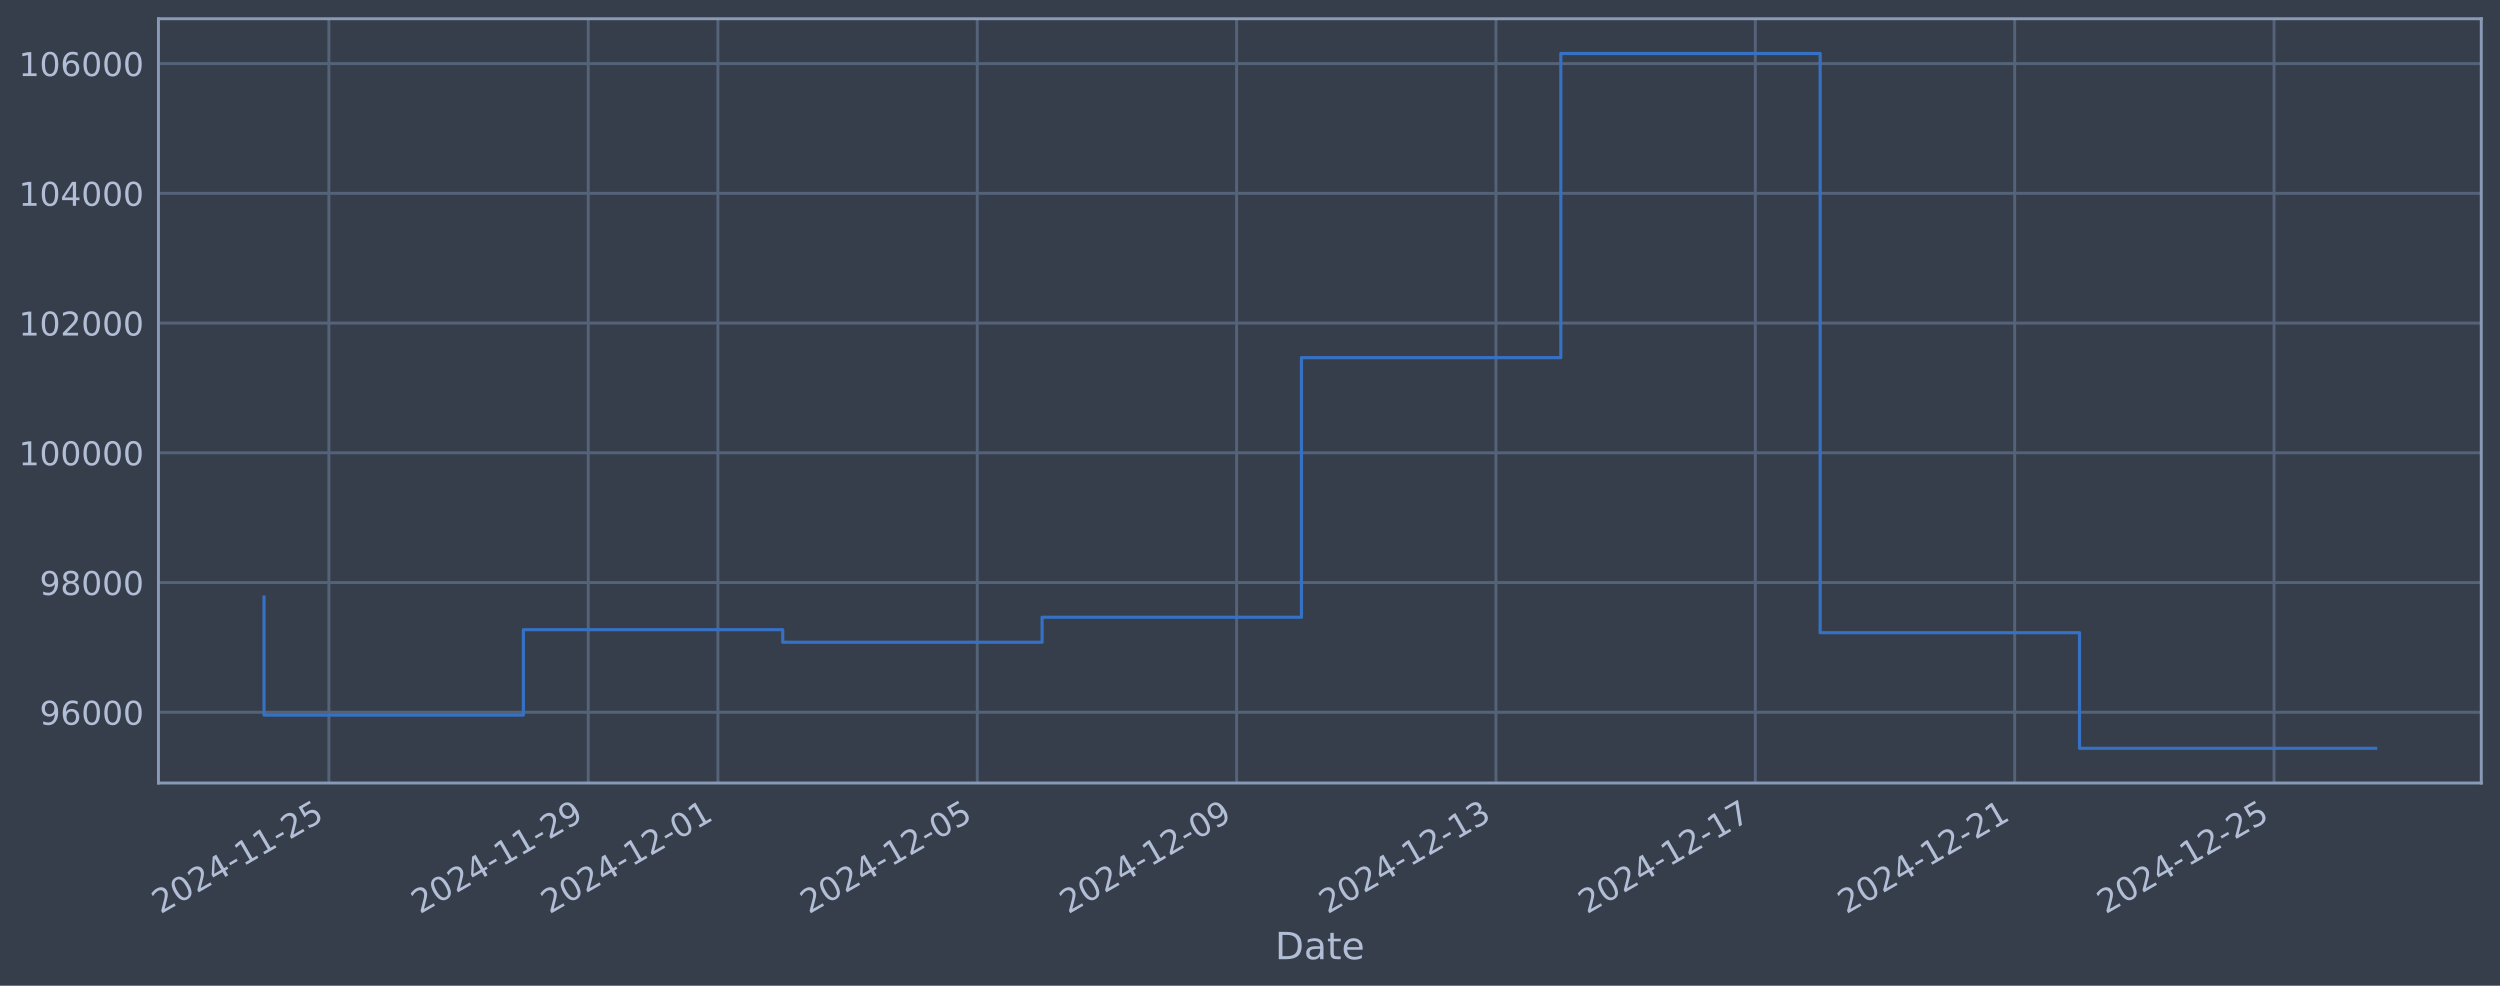
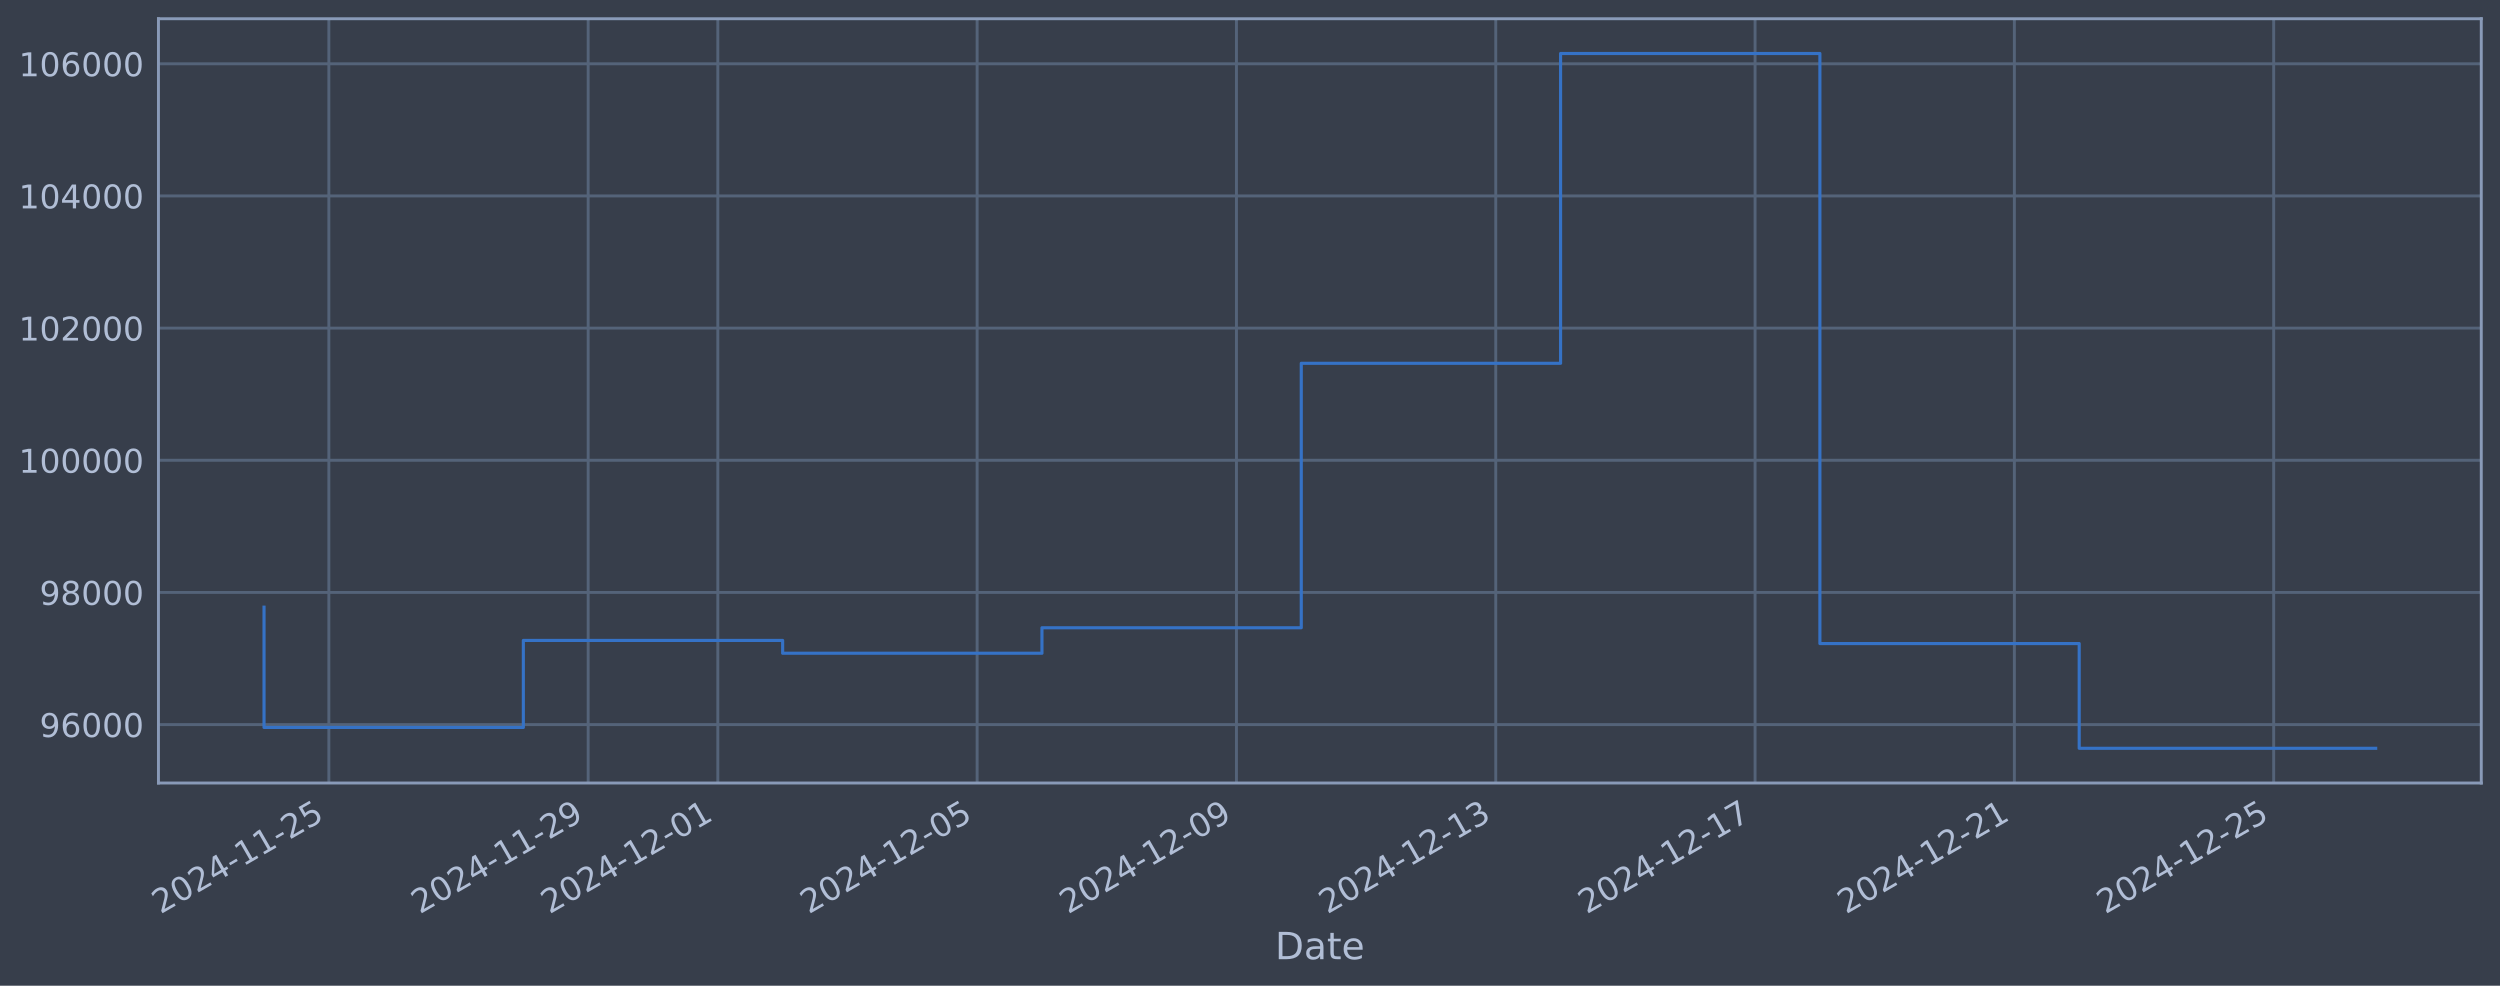
<svg xmlns="http://www.w3.org/2000/svg" xmlns:xlink="http://www.w3.org/1999/xlink" width="960.9pt" height="378.87pt" viewBox="0 0 960.9 378.87" version="1.1">
  <defs>
    <style type="text/css">*{stroke-linejoin: round; stroke-linecap: butt}</style>
  </defs>
  <g id="figure_1">
    <g id="patch_1">
      <path d="M 0 378.87  L 960.9 378.87  L 960.9 0  L 0 0  z " style="fill: #373e4b" />
    </g>
    <g id="axes_1">
      <g id="patch_2">
        <path d="M 60.901 300.96  L 953.701 300.96  L 953.701 7.2  L 60.901 7.2  z " style="fill: #373e4b" />
      </g>
      <g id="matplotlib.axis_1">
        <g id="xtick_1">
          <g id="line2d_1">
-             <path d="M 126.404 300.96  L 126.404 7.2  " clip-path="url(#p0e1e3b1e2e)" style="fill: none; stroke: #546379; stroke-width: 1.12; stroke-linecap: square" />
+             <path d="M 126.399 300.96  L 126.399 7.2  " clip-path="url(#p7222523a5b)" style="fill: none; stroke: #546379; stroke-width: 1.12; stroke-linecap: square" />
          </g>
          <g id="line2d_2" />
          <g id="text_1">
-             <g style="fill: #b1bed6" transform="translate(61.67825 351.4642) rotate(-30) scale(0.126 -0.126)">
+             <g style="fill: #b1bed6" transform="translate(61.67391 351.4642) rotate(-30) scale(0.126 -0.126)">
              <defs>
                <path id="DejaVuSans-32" d="M 1228 531  L 3431 531  L 3431 0  L 469 0  L 469 531  Q 828 903 1448 1529  Q 2069 2156 2228 2338  Q 2531 2678 2651 2914  Q 2772 3150 2772 3378  Q 2772 3750 2511 3984  Q 2250 4219 1831 4219  Q 1534 4219 1204 4116  Q 875 4013 500 3803  L 500 4441  Q 881 4594 1212 4672  Q 1544 4750 1819 4750  Q 2544 4750 2975 4387  Q 3406 4025 3406 3419  Q 3406 3131 3298 2873  Q 3191 2616 2906 2266  Q 2828 2175 2409 1742  Q 1991 1309 1228 531  z " transform="scale(0.015625)" />
                <path id="DejaVuSans-30" d="M 2034 4250  Q 1547 4250 1301 3770  Q 1056 3291 1056 2328  Q 1056 1369 1301 889  Q 1547 409 2034 409  Q 2525 409 2770 889  Q 3016 1369 3016 2328  Q 3016 3291 2770 3770  Q 2525 4250 2034 4250  z M 2034 4750  Q 2819 4750 3233 4129  Q 3647 3509 3647 2328  Q 3647 1150 3233 529  Q 2819 -91 2034 -91  Q 1250 -91 836 529  Q 422 1150 422 2328  Q 422 3509 836 4129  Q 1250 4750 2034 4750  z " transform="scale(0.015625)" />
                <path id="DejaVuSans-34" d="M 2419 4116  L 825 1625  L 2419 1625  L 2419 4116  z M 2253 4666  L 3047 4666  L 3047 1625  L 3713 1625  L 3713 1100  L 3047 1100  L 3047 0  L 2419 0  L 2419 1100  L 313 1100  L 313 1709  L 2253 4666  z " transform="scale(0.015625)" />
                <path id="DejaVuSans-2d" d="M 313 2009  L 1997 2009  L 1997 1497  L 313 1497  L 313 2009  z " transform="scale(0.015625)" />
                <path id="DejaVuSans-31" d="M 794 531  L 1825 531  L 1825 4091  L 703 3866  L 703 4441  L 1819 4666  L 2450 4666  L 2450 531  L 3481 531  L 3481 0  L 794 0  L 794 531  z " transform="scale(0.015625)" />
                <path id="DejaVuSans-35" d="M 691 4666  L 3169 4666  L 3169 4134  L 1269 4134  L 1269 2991  Q 1406 3038 1543 3061  Q 1681 3084 1819 3084  Q 2600 3084 3056 2656  Q 3513 2228 3513 1497  Q 3513 744 3044 326  Q 2575 -91 1722 -91  Q 1428 -91 1123 -41  Q 819 9 494 109  L 494 744  Q 775 591 1075 516  Q 1375 441 1709 441  Q 2250 441 2565 725  Q 2881 1009 2881 1497  Q 2881 1984 2565 2268  Q 2250 2553 1709 2553  Q 1456 2553 1204 2497  Q 953 2441 691 2322  L 691 4666  z " transform="scale(0.015625)" />
              </defs>
              <use xlink:href="#DejaVuSans-32" />
              <use xlink:href="#DejaVuSans-30" transform="translate(63.62305 0)" />
              <use xlink:href="#DejaVuSans-32" transform="translate(127.2461 0)" />
              <use xlink:href="#DejaVuSans-34" transform="translate(190.8691 0)" />
              <use xlink:href="#DejaVuSans-2d" transform="translate(254.4922 0)" />
              <use xlink:href="#DejaVuSans-31" transform="translate(290.5762 0)" />
              <use xlink:href="#DejaVuSans-31" transform="translate(354.1992 0)" />
              <use xlink:href="#DejaVuSans-2d" transform="translate(417.8223 0)" />
              <use xlink:href="#DejaVuSans-32" transform="translate(453.9062 0)" />
              <use xlink:href="#DejaVuSans-35" transform="translate(517.5293 0)" />
            </g>
          </g>
        </g>
        <g id="xtick_2">
          <g id="line2d_3">
-             <path d="M 226.09 300.96  L 226.09 7.2  " clip-path="url(#p0e1e3b1e2e)" style="fill: none; stroke: #546379; stroke-width: 1.12; stroke-linecap: square" />
+             <path d="M 226.068 300.96  L 226.068 7.2  " clip-path="url(#p7222523a5b)" style="fill: none; stroke: #546379; stroke-width: 1.12; stroke-linecap: square" />
          </g>
          <g id="line2d_4" />
          <g id="text_2">
-             <g style="fill: #b1bed6" transform="translate(161.364 351.4642) rotate(-30) scale(0.126 -0.126)">
+             <g style="fill: #b1bed6" transform="translate(161.3423 351.4642) rotate(-30) scale(0.126 -0.126)">
              <defs>
                <path id="DejaVuSans-39" d="M 703 97  L 703 672  Q 941 559 1184 500  Q 1428 441 1663 441  Q 2288 441 2617 861  Q 2947 1281 2994 2138  Q 2813 1869 2534 1725  Q 2256 1581 1919 1581  Q 1219 1581 811 2004  Q 403 2428 403 3163  Q 403 3881 828 4315  Q 1253 4750 1959 4750  Q 2769 4750 3195 4129  Q 3622 3509 3622 2328  Q 3622 1225 3098 567  Q 2575 -91 1691 -91  Q 1453 -91 1209 -44  Q 966 3 703 97  z M 1959 2075  Q 2384 2075 2632 2365  Q 2881 2656 2881 3163  Q 2881 3666 2632 3958  Q 2384 4250 1959 4250  Q 1534 4250 1286 3958  Q 1038 3666 1038 3163  Q 1038 2656 1286 2365  Q 1534 2075 1959 2075  z " transform="scale(0.015625)" />
              </defs>
              <use xlink:href="#DejaVuSans-32" />
              <use xlink:href="#DejaVuSans-30" transform="translate(63.62305 0)" />
              <use xlink:href="#DejaVuSans-32" transform="translate(127.2461 0)" />
              <use xlink:href="#DejaVuSans-34" transform="translate(190.8691 0)" />
              <use xlink:href="#DejaVuSans-2d" transform="translate(254.4922 0)" />
              <use xlink:href="#DejaVuSans-31" transform="translate(290.5762 0)" />
              <use xlink:href="#DejaVuSans-31" transform="translate(354.1992 0)" />
              <use xlink:href="#DejaVuSans-2d" transform="translate(417.8223 0)" />
              <use xlink:href="#DejaVuSans-32" transform="translate(453.9062 0)" />
              <use xlink:href="#DejaVuSans-39" transform="translate(517.5293 0)" />
            </g>
          </g>
        </g>
        <g id="xtick_3">
          <g id="line2d_5">
-             <path d="M 275.932 300.96  L 275.932 7.2  " clip-path="url(#p0e1e3b1e2e)" style="fill: none; stroke: #546379; stroke-width: 1.12; stroke-linecap: square" />
+             <path d="M 275.902 300.96  L 275.902 7.2  " clip-path="url(#p7222523a5b)" style="fill: none; stroke: #546379; stroke-width: 1.12; stroke-linecap: square" />
          </g>
          <g id="line2d_6" />
          <g id="text_3">
-             <g style="fill: #b1bed6" transform="translate(211.2069 351.4642) rotate(-30) scale(0.126 -0.126)">
+             <g style="fill: #b1bed6" transform="translate(211.1765 351.4642) rotate(-30) scale(0.126 -0.126)">
              <use xlink:href="#DejaVuSans-32" />
              <use xlink:href="#DejaVuSans-30" transform="translate(63.62305 0)" />
              <use xlink:href="#DejaVuSans-32" transform="translate(127.2461 0)" />
              <use xlink:href="#DejaVuSans-34" transform="translate(190.8691 0)" />
              <use xlink:href="#DejaVuSans-2d" transform="translate(254.4922 0)" />
              <use xlink:href="#DejaVuSans-31" transform="translate(290.5762 0)" />
              <use xlink:href="#DejaVuSans-32" transform="translate(354.1992 0)" />
              <use xlink:href="#DejaVuSans-2d" transform="translate(417.8223 0)" />
              <use xlink:href="#DejaVuSans-30" transform="translate(453.9062 0)" />
              <use xlink:href="#DejaVuSans-31" transform="translate(517.5293 0)" />
            </g>
          </g>
        </g>
        <g id="xtick_4">
          <g id="line2d_7">
-             <path d="M 375.618 300.96  L 375.618 7.2  " clip-path="url(#p0e1e3b1e2e)" style="fill: none; stroke: #546379; stroke-width: 1.12; stroke-linecap: square" />
+             <path d="M 375.57 300.96  L 375.57 7.2  " clip-path="url(#p7222523a5b)" style="fill: none; stroke: #546379; stroke-width: 1.12; stroke-linecap: square" />
          </g>
          <g id="line2d_8" />
          <g id="text_4">
-             <g style="fill: #b1bed6" transform="translate(310.8927 351.4642) rotate(-30) scale(0.126 -0.126)">
+             <g style="fill: #b1bed6" transform="translate(310.8449 351.4642) rotate(-30) scale(0.126 -0.126)">
              <use xlink:href="#DejaVuSans-32" />
              <use xlink:href="#DejaVuSans-30" transform="translate(63.62305 0)" />
              <use xlink:href="#DejaVuSans-32" transform="translate(127.2461 0)" />
              <use xlink:href="#DejaVuSans-34" transform="translate(190.8691 0)" />
              <use xlink:href="#DejaVuSans-2d" transform="translate(254.4922 0)" />
              <use xlink:href="#DejaVuSans-31" transform="translate(290.5762 0)" />
              <use xlink:href="#DejaVuSans-32" transform="translate(354.1992 0)" />
              <use xlink:href="#DejaVuSans-2d" transform="translate(417.8223 0)" />
              <use xlink:href="#DejaVuSans-30" transform="translate(453.9062 0)" />
              <use xlink:href="#DejaVuSans-35" transform="translate(517.5293 0)" />
            </g>
          </g>
        </g>
        <g id="xtick_5">
          <g id="line2d_9">
-             <path d="M 475.304 300.96  L 475.304 7.2  " clip-path="url(#p0e1e3b1e2e)" style="fill: none; stroke: #546379; stroke-width: 1.12; stroke-linecap: square" />
+             <path d="M 475.239 300.96  L 475.239 7.2  " clip-path="url(#p7222523a5b)" style="fill: none; stroke: #546379; stroke-width: 1.12; stroke-linecap: square" />
          </g>
          <g id="line2d_10" />
          <g id="text_5">
-             <g style="fill: #b1bed6" transform="translate(410.5785 351.4642) rotate(-30) scale(0.126 -0.126)">
+             <g style="fill: #b1bed6" transform="translate(410.5133 351.4642) rotate(-30) scale(0.126 -0.126)">
              <use xlink:href="#DejaVuSans-32" />
              <use xlink:href="#DejaVuSans-30" transform="translate(63.62305 0)" />
              <use xlink:href="#DejaVuSans-32" transform="translate(127.2461 0)" />
              <use xlink:href="#DejaVuSans-34" transform="translate(190.8691 0)" />
              <use xlink:href="#DejaVuSans-2d" transform="translate(254.4922 0)" />
              <use xlink:href="#DejaVuSans-31" transform="translate(290.5762 0)" />
              <use xlink:href="#DejaVuSans-32" transform="translate(354.1992 0)" />
              <use xlink:href="#DejaVuSans-2d" transform="translate(417.8223 0)" />
              <use xlink:href="#DejaVuSans-30" transform="translate(453.9062 0)" />
              <use xlink:href="#DejaVuSans-39" transform="translate(517.5293 0)" />
            </g>
          </g>
        </g>
        <g id="xtick_6">
          <g id="line2d_11">
-             <path d="M 574.99 300.96  L 574.99 7.2  " clip-path="url(#p0e1e3b1e2e)" style="fill: none; stroke: #546379; stroke-width: 1.12; stroke-linecap: square" />
+             <path d="M 574.907 300.96  L 574.907 7.2  " clip-path="url(#p7222523a5b)" style="fill: none; stroke: #546379; stroke-width: 1.12; stroke-linecap: square" />
          </g>
          <g id="line2d_12" />
          <g id="text_6">
-             <g style="fill: #b1bed6" transform="translate(510.2643 351.4642) rotate(-30) scale(0.126 -0.126)">
+             <g style="fill: #b1bed6" transform="translate(510.1817 351.4642) rotate(-30) scale(0.126 -0.126)">
              <defs>
                <path id="DejaVuSans-33" d="M 2597 2516  Q 3050 2419 3304 2112  Q 3559 1806 3559 1356  Q 3559 666 3084 287  Q 2609 -91 1734 -91  Q 1441 -91 1130 -33  Q 819 25 488 141  L 488 750  Q 750 597 1062 519  Q 1375 441 1716 441  Q 2309 441 2620 675  Q 2931 909 2931 1356  Q 2931 1769 2642 2001  Q 2353 2234 1838 2234  L 1294 2234  L 1294 2753  L 1863 2753  Q 2328 2753 2575 2939  Q 2822 3125 2822 3475  Q 2822 3834 2567 4026  Q 2313 4219 1838 4219  Q 1578 4219 1281 4162  Q 984 4106 628 3988  L 628 4550  Q 988 4650 1302 4700  Q 1616 4750 1894 4750  Q 2613 4750 3031 4423  Q 3450 4097 3450 3541  Q 3450 3153 3228 2886  Q 3006 2619 2597 2516  z " transform="scale(0.015625)" />
              </defs>
              <use xlink:href="#DejaVuSans-32" />
              <use xlink:href="#DejaVuSans-30" transform="translate(63.62305 0)" />
              <use xlink:href="#DejaVuSans-32" transform="translate(127.2461 0)" />
              <use xlink:href="#DejaVuSans-34" transform="translate(190.8691 0)" />
              <use xlink:href="#DejaVuSans-2d" transform="translate(254.4922 0)" />
              <use xlink:href="#DejaVuSans-31" transform="translate(290.5762 0)" />
              <use xlink:href="#DejaVuSans-32" transform="translate(354.1992 0)" />
              <use xlink:href="#DejaVuSans-2d" transform="translate(417.8223 0)" />
              <use xlink:href="#DejaVuSans-31" transform="translate(453.9062 0)" />
              <use xlink:href="#DejaVuSans-33" transform="translate(517.5293 0)" />
            </g>
          </g>
        </g>
        <g id="xtick_7">
          <g id="line2d_13">
-             <path d="M 674.676 300.96  L 674.676 7.2  " clip-path="url(#p0e1e3b1e2e)" style="fill: none; stroke: #546379; stroke-width: 1.12; stroke-linecap: square" />
+             <path d="M 674.576 300.96  L 674.576 7.2  " clip-path="url(#p7222523a5b)" style="fill: none; stroke: #546379; stroke-width: 1.12; stroke-linecap: square" />
          </g>
          <g id="line2d_14" />
          <g id="text_7">
-             <g style="fill: #b1bed6" transform="translate(609.95 351.4642) rotate(-30) scale(0.126 -0.126)">
+             <g style="fill: #b1bed6" transform="translate(609.85 351.4642) rotate(-30) scale(0.126 -0.126)">
              <defs>
                <path id="DejaVuSans-37" d="M 525 4666  L 3525 4666  L 3525 4397  L 1831 0  L 1172 0  L 2766 4134  L 525 4134  L 525 4666  z " transform="scale(0.015625)" />
              </defs>
              <use xlink:href="#DejaVuSans-32" />
              <use xlink:href="#DejaVuSans-30" transform="translate(63.62305 0)" />
              <use xlink:href="#DejaVuSans-32" transform="translate(127.2461 0)" />
              <use xlink:href="#DejaVuSans-34" transform="translate(190.8691 0)" />
              <use xlink:href="#DejaVuSans-2d" transform="translate(254.4922 0)" />
              <use xlink:href="#DejaVuSans-31" transform="translate(290.5762 0)" />
              <use xlink:href="#DejaVuSans-32" transform="translate(354.1992 0)" />
              <use xlink:href="#DejaVuSans-2d" transform="translate(417.8223 0)" />
              <use xlink:href="#DejaVuSans-31" transform="translate(453.9062 0)" />
              <use xlink:href="#DejaVuSans-37" transform="translate(517.5293 0)" />
            </g>
          </g>
        </g>
        <g id="xtick_8">
          <g id="line2d_15">
-             <path d="M 774.361 300.96  L 774.361 7.2  " clip-path="url(#p0e1e3b1e2e)" style="fill: none; stroke: #546379; stroke-width: 1.12; stroke-linecap: square" />
+             <path d="M 774.244 300.96  L 774.244 7.2  " clip-path="url(#p7222523a5b)" style="fill: none; stroke: #546379; stroke-width: 1.12; stroke-linecap: square" />
          </g>
          <g id="line2d_16" />
          <g id="text_8">
-             <g style="fill: #b1bed6" transform="translate(709.6358 351.4642) rotate(-30) scale(0.126 -0.126)">
+             <g style="fill: #b1bed6" transform="translate(709.5184 351.4642) rotate(-30) scale(0.126 -0.126)">
              <use xlink:href="#DejaVuSans-32" />
              <use xlink:href="#DejaVuSans-30" transform="translate(63.62305 0)" />
              <use xlink:href="#DejaVuSans-32" transform="translate(127.2461 0)" />
              <use xlink:href="#DejaVuSans-34" transform="translate(190.8691 0)" />
              <use xlink:href="#DejaVuSans-2d" transform="translate(254.4922 0)" />
              <use xlink:href="#DejaVuSans-31" transform="translate(290.5762 0)" />
              <use xlink:href="#DejaVuSans-32" transform="translate(354.1992 0)" />
              <use xlink:href="#DejaVuSans-2d" transform="translate(417.8223 0)" />
              <use xlink:href="#DejaVuSans-32" transform="translate(453.9062 0)" />
              <use xlink:href="#DejaVuSans-31" transform="translate(517.5293 0)" />
            </g>
          </g>
        </g>
        <g id="xtick_9">
          <g id="line2d_17">
-             <path d="M 874.047 300.96  L 874.047 7.2  " clip-path="url(#p0e1e3b1e2e)" style="fill: none; stroke: #546379; stroke-width: 1.12; stroke-linecap: square" />
+             <path d="M 873.912 300.96  L 873.912 7.2  " clip-path="url(#p7222523a5b)" style="fill: none; stroke: #546379; stroke-width: 1.12; stroke-linecap: square" />
          </g>
          <g id="line2d_18" />
          <g id="text_9">
-             <g style="fill: #b1bed6" transform="translate(809.3216 351.4642) rotate(-30) scale(0.126 -0.126)">
+             <g style="fill: #b1bed6" transform="translate(809.1868 351.4642) rotate(-30) scale(0.126 -0.126)">
              <use xlink:href="#DejaVuSans-32" />
              <use xlink:href="#DejaVuSans-30" transform="translate(63.62305 0)" />
              <use xlink:href="#DejaVuSans-32" transform="translate(127.2461 0)" />
              <use xlink:href="#DejaVuSans-34" transform="translate(190.8691 0)" />
              <use xlink:href="#DejaVuSans-2d" transform="translate(254.4922 0)" />
              <use xlink:href="#DejaVuSans-31" transform="translate(290.5762 0)" />
              <use xlink:href="#DejaVuSans-32" transform="translate(354.1992 0)" />
              <use xlink:href="#DejaVuSans-2d" transform="translate(417.8223 0)" />
              <use xlink:href="#DejaVuSans-32" transform="translate(453.9062 0)" />
              <use xlink:href="#DejaVuSans-35" transform="translate(517.5293 0)" />
            </g>
          </g>
        </g>
        <g id="text_10">
          <g style="fill: #b1bed6" transform="translate(490.0914 368.6753) scale(0.144 -0.144)">
            <defs>
              <path id="DejaVuSans-44" d="M 1259 4147  L 1259 519  L 2022 519  Q 2988 519 3436 956  Q 3884 1394 3884 2338  Q 3884 3275 3436 3711  Q 2988 4147 2022 4147  L 1259 4147  z M 628 4666  L 1925 4666  Q 3281 4666 3915 4102  Q 4550 3538 4550 2338  Q 4550 1131 3912 565  Q 3275 0 1925 0  L 628 0  L 628 4666  z " transform="scale(0.015625)" />
              <path id="DejaVuSans-61" d="M 2194 1759  Q 1497 1759 1228 1600  Q 959 1441 959 1056  Q 959 750 1161 570  Q 1363 391 1709 391  Q 2188 391 2477 730  Q 2766 1069 2766 1631  L 2766 1759  L 2194 1759  z M 3341 1997  L 3341 0  L 2766 0  L 2766 531  Q 2569 213 2275 61  Q 1981 -91 1556 -91  Q 1019 -91 701 211  Q 384 513 384 1019  Q 384 1609 779 1909  Q 1175 2209 1959 2209  L 2766 2209  L 2766 2266  Q 2766 2663 2505 2880  Q 2244 3097 1772 3097  Q 1472 3097 1187 3025  Q 903 2953 641 2809  L 641 3341  Q 956 3463 1253 3523  Q 1550 3584 1831 3584  Q 2591 3584 2966 3190  Q 3341 2797 3341 1997  z " transform="scale(0.015625)" />
              <path id="DejaVuSans-74" d="M 1172 4494  L 1172 3500  L 2356 3500  L 2356 3053  L 1172 3053  L 1172 1153  Q 1172 725 1289 603  Q 1406 481 1766 481  L 2356 481  L 2356 0  L 1766 0  Q 1100 0 847 248  Q 594 497 594 1153  L 594 3053  L 172 3053  L 172 3500  L 594 3500  L 594 4494  L 1172 4494  z " transform="scale(0.015625)" />
              <path id="DejaVuSans-65" d="M 3597 1894  L 3597 1613  L 953 1613  Q 991 1019 1311 708  Q 1631 397 2203 397  Q 2534 397 2845 478  Q 3156 559 3463 722  L 3463 178  Q 3153 47 2828 -22  Q 2503 -91 2169 -91  Q 1331 -91 842 396  Q 353 884 353 1716  Q 353 2575 817 3079  Q 1281 3584 2069 3584  Q 2775 3584 3186 3129  Q 3597 2675 3597 1894  z M 3022 2063  Q 3016 2534 2758 2815  Q 2500 3097 2075 3097  Q 1594 3097 1305 2825  Q 1016 2553 972 2059  L 3022 2063  z " transform="scale(0.015625)" />
            </defs>
            <use xlink:href="#DejaVuSans-44" />
            <use xlink:href="#DejaVuSans-61" transform="translate(77.00195 0)" />
            <use xlink:href="#DejaVuSans-74" transform="translate(138.2812 0)" />
            <use xlink:href="#DejaVuSans-65" transform="translate(177.4902 0)" />
          </g>
        </g>
      </g>
      <g id="matplotlib.axis_2">
        <g id="ytick_1">
          <g id="line2d_19">
-             <path d="M 60.901 273.775  L 953.701 273.775  " clip-path="url(#p0e1e3b1e2e)" style="fill: none; stroke: #546379; stroke-width: 1.12; stroke-linecap: square" />
+             <path d="M 60.901 278.507  L 953.701 278.507  " clip-path="url(#p7222523a5b)" style="fill: none; stroke: #546379; stroke-width: 1.12; stroke-linecap: square" />
          </g>
          <g id="line2d_20" />
          <g id="text_11">
-             <g style="fill: #b1bed6" transform="translate(15.21675 278.5621) scale(0.126 -0.126)">
+             <g style="fill: #b1bed6" transform="translate(15.21675 283.294) scale(0.126 -0.126)">
              <defs>
                <path id="DejaVuSans-36" d="M 2113 2584  Q 1688 2584 1439 2293  Q 1191 2003 1191 1497  Q 1191 994 1439 701  Q 1688 409 2113 409  Q 2538 409 2786 701  Q 3034 994 3034 1497  Q 3034 2003 2786 2293  Q 2538 2584 2113 2584  z M 3366 4563  L 3366 3988  Q 3128 4100 2886 4159  Q 2644 4219 2406 4219  Q 1781 4219 1451 3797  Q 1122 3375 1075 2522  Q 1259 2794 1537 2939  Q 1816 3084 2150 3084  Q 2853 3084 3261 2657  Q 3669 2231 3669 1497  Q 3669 778 3244 343  Q 2819 -91 2113 -91  Q 1303 -91 875 529  Q 447 1150 447 2328  Q 447 3434 972 4092  Q 1497 4750 2381 4750  Q 2619 4750 2861 4703  Q 3103 4656 3366 4563  z " transform="scale(0.015625)" />
              </defs>
              <use xlink:href="#DejaVuSans-39" />
              <use xlink:href="#DejaVuSans-36" transform="translate(63.62305 0)" />
              <use xlink:href="#DejaVuSans-30" transform="translate(127.2461 0)" />
              <use xlink:href="#DejaVuSans-30" transform="translate(190.8691 0)" />
              <use xlink:href="#DejaVuSans-30" transform="translate(254.4922 0)" />
            </g>
          </g>
        </g>
        <g id="ytick_2">
          <g id="line2d_21">
-             <path d="M 60.901 223.909  L 953.701 223.909  " clip-path="url(#p0e1e3b1e2e)" style="fill: none; stroke: #546379; stroke-width: 1.12; stroke-linecap: square" />
+             <path d="M 60.901 227.709  L 953.701 227.709  " clip-path="url(#p7222523a5b)" style="fill: none; stroke: #546379; stroke-width: 1.12; stroke-linecap: square" />
          </g>
          <g id="line2d_22" />
          <g id="text_12">
-             <g style="fill: #b1bed6" transform="translate(15.21675 228.6956) scale(0.126 -0.126)">
+             <g style="fill: #b1bed6" transform="translate(15.21675 232.4957) scale(0.126 -0.126)">
              <defs>
                <path id="DejaVuSans-38" d="M 2034 2216  Q 1584 2216 1326 1975  Q 1069 1734 1069 1313  Q 1069 891 1326 650  Q 1584 409 2034 409  Q 2484 409 2743 651  Q 3003 894 3003 1313  Q 3003 1734 2745 1975  Q 2488 2216 2034 2216  z M 1403 2484  Q 997 2584 770 2862  Q 544 3141 544 3541  Q 544 4100 942 4425  Q 1341 4750 2034 4750  Q 2731 4750 3128 4425  Q 3525 4100 3525 3541  Q 3525 3141 3298 2862  Q 3072 2584 2669 2484  Q 3125 2378 3379 2068  Q 3634 1759 3634 1313  Q 3634 634 3220 271  Q 2806 -91 2034 -91  Q 1263 -91 848 271  Q 434 634 434 1313  Q 434 1759 690 2068  Q 947 2378 1403 2484  z M 1172 3481  Q 1172 3119 1398 2916  Q 1625 2713 2034 2713  Q 2441 2713 2670 2916  Q 2900 3119 2900 3481  Q 2900 3844 2670 4047  Q 2441 4250 2034 4250  Q 1625 4250 1398 4047  Q 1172 3844 1172 3481  z " transform="scale(0.015625)" />
              </defs>
              <use xlink:href="#DejaVuSans-39" />
              <use xlink:href="#DejaVuSans-38" transform="translate(63.62305 0)" />
              <use xlink:href="#DejaVuSans-30" transform="translate(127.2461 0)" />
              <use xlink:href="#DejaVuSans-30" transform="translate(190.8691 0)" />
              <use xlink:href="#DejaVuSans-30" transform="translate(254.4922 0)" />
            </g>
          </g>
        </g>
        <g id="ytick_3">
          <g id="line2d_23">
-             <path d="M 60.901 174.042  L 953.701 174.042  " clip-path="url(#p0e1e3b1e2e)" style="fill: none; stroke: #546379; stroke-width: 1.12; stroke-linecap: square" />
+             <path d="M 60.901 176.91  L 953.701 176.91  " clip-path="url(#p7222523a5b)" style="fill: none; stroke: #546379; stroke-width: 1.12; stroke-linecap: square" />
          </g>
          <g id="line2d_24" />
          <g id="text_13">
-             <g style="fill: #b1bed6" transform="translate(7.2 178.8291) scale(0.126 -0.126)">
+             <g style="fill: #b1bed6" transform="translate(7.2 181.6973) scale(0.126 -0.126)">
              <use xlink:href="#DejaVuSans-31" />
              <use xlink:href="#DejaVuSans-30" transform="translate(63.62305 0)" />
              <use xlink:href="#DejaVuSans-30" transform="translate(127.2461 0)" />
              <use xlink:href="#DejaVuSans-30" transform="translate(190.8691 0)" />
              <use xlink:href="#DejaVuSans-30" transform="translate(254.4922 0)" />
              <use xlink:href="#DejaVuSans-30" transform="translate(318.1152 0)" />
            </g>
          </g>
        </g>
        <g id="ytick_4">
          <g id="line2d_25">
-             <path d="M 60.901 124.176  L 953.701 124.176  " clip-path="url(#p0e1e3b1e2e)" style="fill: none; stroke: #546379; stroke-width: 1.12; stroke-linecap: square" />
+             <path d="M 60.901 126.112  L 953.701 126.112  " clip-path="url(#p7222523a5b)" style="fill: none; stroke: #546379; stroke-width: 1.12; stroke-linecap: square" />
          </g>
          <g id="line2d_26" />
          <g id="text_14">
-             <g style="fill: #b1bed6" transform="translate(7.2 128.9626) scale(0.126 -0.126)">
+             <g style="fill: #b1bed6" transform="translate(7.2 130.899) scale(0.126 -0.126)">
              <use xlink:href="#DejaVuSans-31" />
              <use xlink:href="#DejaVuSans-30" transform="translate(63.62305 0)" />
              <use xlink:href="#DejaVuSans-32" transform="translate(127.2461 0)" />
              <use xlink:href="#DejaVuSans-30" transform="translate(190.8691 0)" />
              <use xlink:href="#DejaVuSans-30" transform="translate(254.4922 0)" />
              <use xlink:href="#DejaVuSans-30" transform="translate(318.1152 0)" />
            </g>
          </g>
        </g>
        <g id="ytick_5">
          <g id="line2d_27">
-             <path d="M 60.901 74.309  L 953.701 74.309  " clip-path="url(#p0e1e3b1e2e)" style="fill: none; stroke: #546379; stroke-width: 1.12; stroke-linecap: square" />
+             <path d="M 60.901 75.314  L 953.701 75.314  " clip-path="url(#p7222523a5b)" style="fill: none; stroke: #546379; stroke-width: 1.12; stroke-linecap: square" />
          </g>
          <g id="line2d_28" />
          <g id="text_15">
-             <g style="fill: #b1bed6" transform="translate(7.2 79.09608) scale(0.126 -0.126)">
+             <g style="fill: #b1bed6" transform="translate(7.2 80.10062) scale(0.126 -0.126)">
              <use xlink:href="#DejaVuSans-31" />
              <use xlink:href="#DejaVuSans-30" transform="translate(63.62305 0)" />
              <use xlink:href="#DejaVuSans-34" transform="translate(127.2461 0)" />
              <use xlink:href="#DejaVuSans-30" transform="translate(190.8691 0)" />
              <use xlink:href="#DejaVuSans-30" transform="translate(254.4922 0)" />
              <use xlink:href="#DejaVuSans-30" transform="translate(318.1152 0)" />
            </g>
          </g>
        </g>
        <g id="ytick_6">
          <g id="line2d_29">
-             <path d="M 60.901 24.443  L 953.701 24.443  " clip-path="url(#p0e1e3b1e2e)" style="fill: none; stroke: #546379; stroke-width: 1.12; stroke-linecap: square" />
+             <path d="M 60.901 24.515  L 953.701 24.515  " clip-path="url(#p7222523a5b)" style="fill: none; stroke: #546379; stroke-width: 1.12; stroke-linecap: square" />
          </g>
          <g id="line2d_30" />
          <g id="text_16">
-             <g style="fill: #b1bed6" transform="translate(7.2 29.22958) scale(0.126 -0.126)">
+             <g style="fill: #b1bed6" transform="translate(7.2 29.30227) scale(0.126 -0.126)">
              <use xlink:href="#DejaVuSans-31" />
              <use xlink:href="#DejaVuSans-30" transform="translate(63.62305 0)" />
              <use xlink:href="#DejaVuSans-36" transform="translate(127.2461 0)" />
              <use xlink:href="#DejaVuSans-30" transform="translate(190.8691 0)" />
              <use xlink:href="#DejaVuSans-30" transform="translate(254.4922 0)" />
              <use xlink:href="#DejaVuSans-30" transform="translate(318.1152 0)" />
            </g>
          </g>
        </g>
      </g>
      <g id="line2d_31">
-         <path d="M 101.482 229.47  L 101.482 274.847  L 201.168 274.847  L 201.168 242.02  L 300.854 242.02  L 300.854 246.859  L 400.54 246.859  L 400.54 237.234  L 500.225 237.234  L 500.225 137.452  L 599.911 137.452  L 599.911 20.553  L 699.597 20.553  L 699.597 243.193  L 799.283 243.193  L 799.283 287.607  L 913.119 287.607  " clip-path="url(#p0e1e3b1e2e)" style="fill: none; stroke: #3572c6; stroke-width: 1.2; stroke-linecap: square" />
+         <path d="M 101.482 233.374  L 101.482 279.599  L 201.151 279.599  L 201.151 246.158  L 300.819 246.158  L 300.819 251.088  L 400.487 251.088  L 400.487 241.283  L 500.156 241.283  L 500.156 139.636  L 599.824 139.636  L 599.824 20.553  L 699.493 20.553  L 699.493 247.354  L 799.161 247.354  L 799.161 287.607  L 913.119 287.607  " clip-path="url(#p7222523a5b)" style="fill: none; stroke: #3572c6; stroke-width: 1.2; stroke-linecap: square" />
      </g>
      <g id="patch_3">
        <path d="M 60.901 300.96  L 60.901 7.2  " style="fill: none; stroke: #899ab8; stroke-width: 1.12; stroke-linejoin: miter; stroke-linecap: square" />
      </g>
      <g id="patch_4">
        <path d="M 953.701 300.96  L 953.701 7.2  " style="fill: none; stroke: #899ab8; stroke-width: 1.12; stroke-linejoin: miter; stroke-linecap: square" />
      </g>
      <g id="patch_5">
        <path d="M 60.901 300.96  L 953.701 300.96  " style="fill: none; stroke: #899ab8; stroke-width: 1.12; stroke-linejoin: miter; stroke-linecap: square" />
      </g>
      <g id="patch_6">
        <path d="M 60.901 7.2  L 953.701 7.2  " style="fill: none; stroke: #899ab8; stroke-width: 1.12; stroke-linejoin: miter; stroke-linecap: square" />
      </g>
    </g>
  </g>
  <defs>
-     <clipPath id="p0e1e3b1e2e">
+     <clipPath id="p7222523a5b">
      <rect x="60.901" y="7.2" width="892.8" height="293.76" />
    </clipPath>
  </defs>
</svg>
